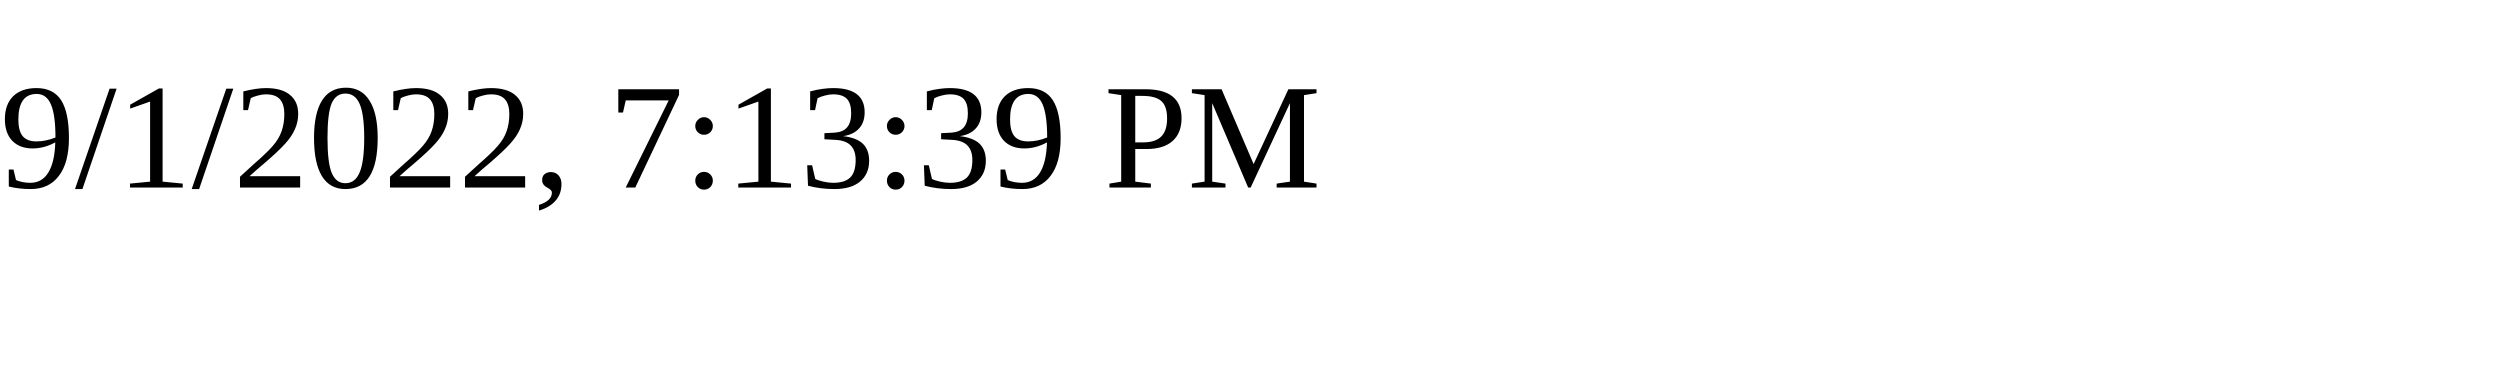
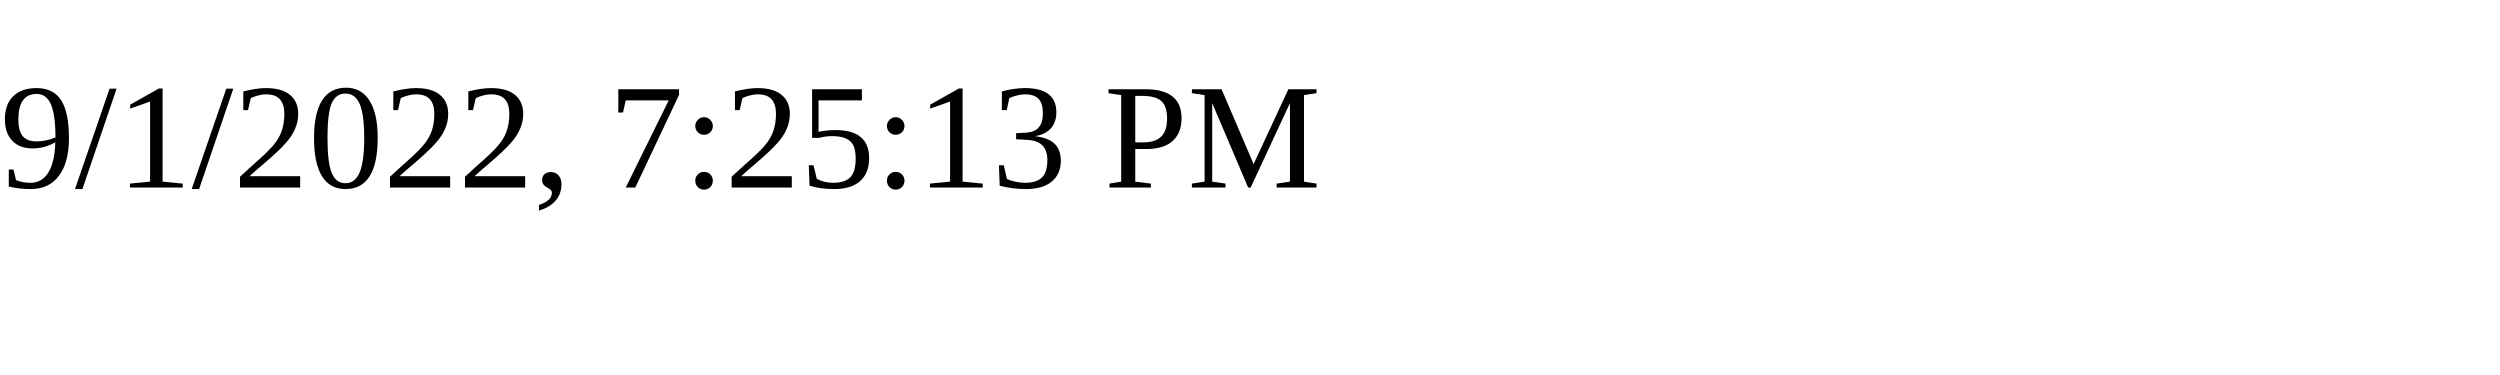
<svg xmlns="http://www.w3.org/2000/svg" height="30" width="200">
-   <text x="0" y="15">9/1/2022, 7:13:39 PM</text>
+   <text x="0" y="15">9/1/2022, 7:25:13 PM</text>
</svg>
